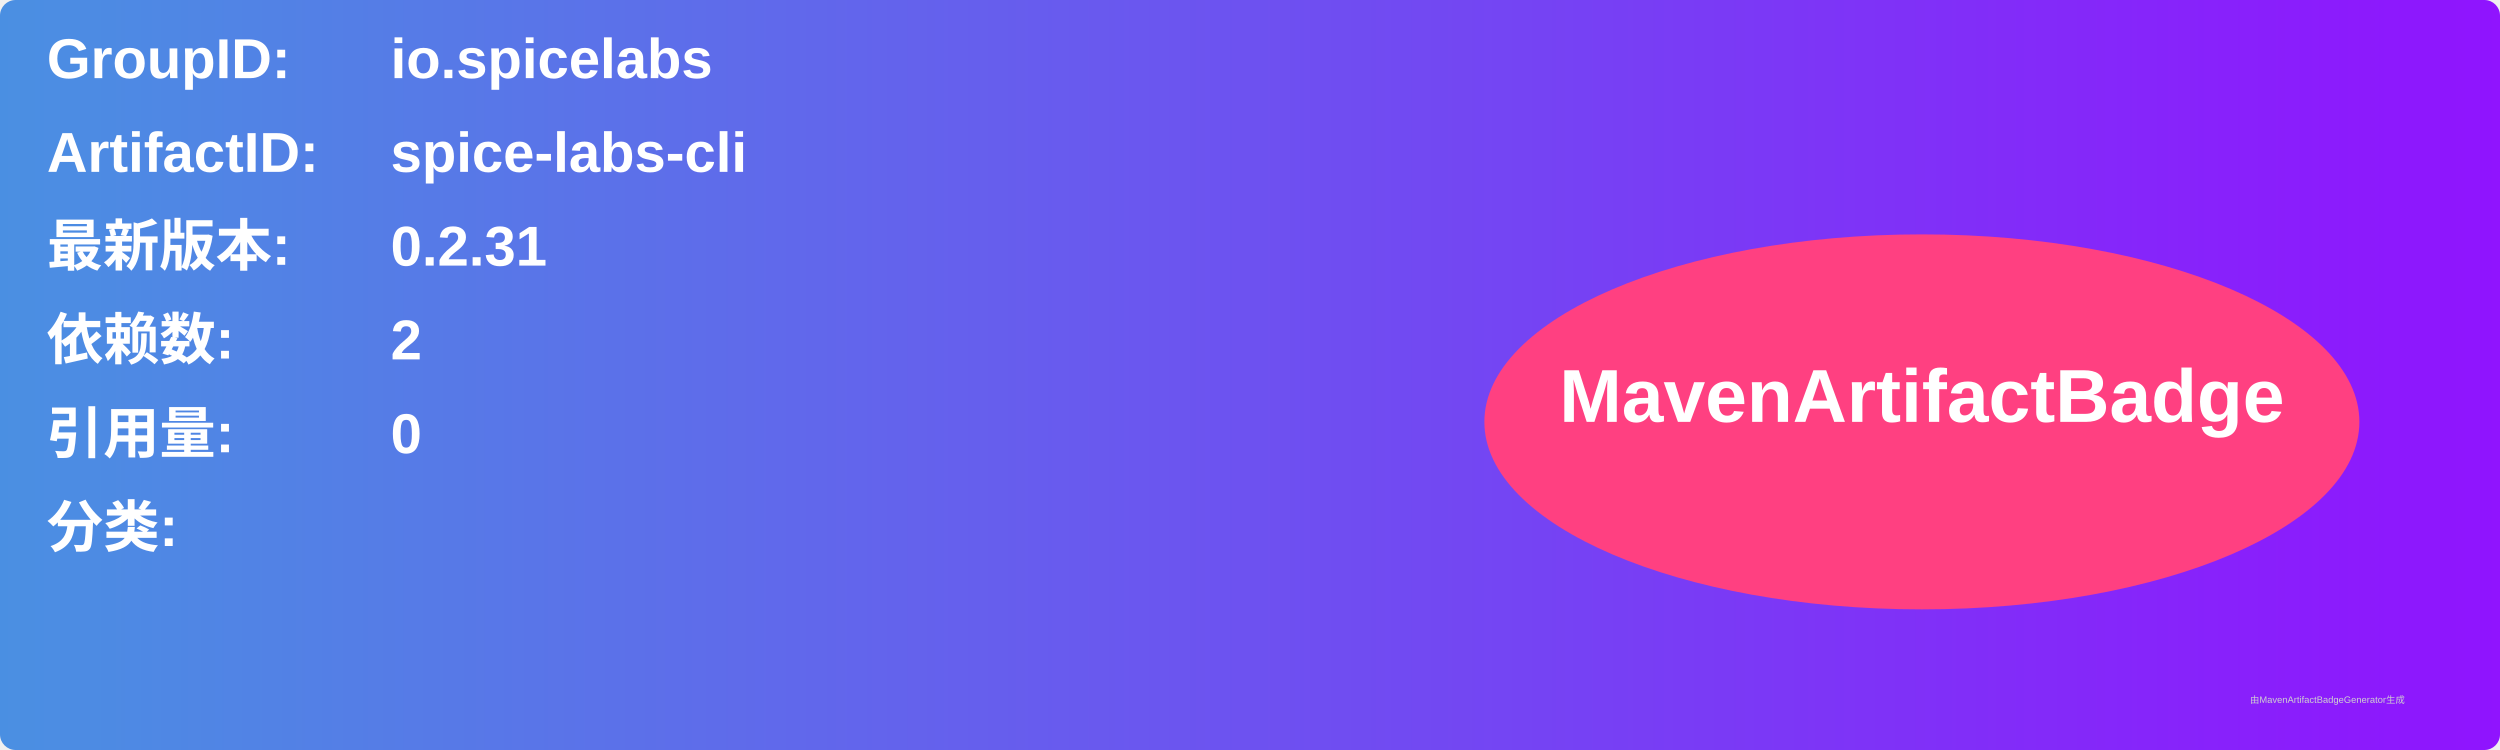
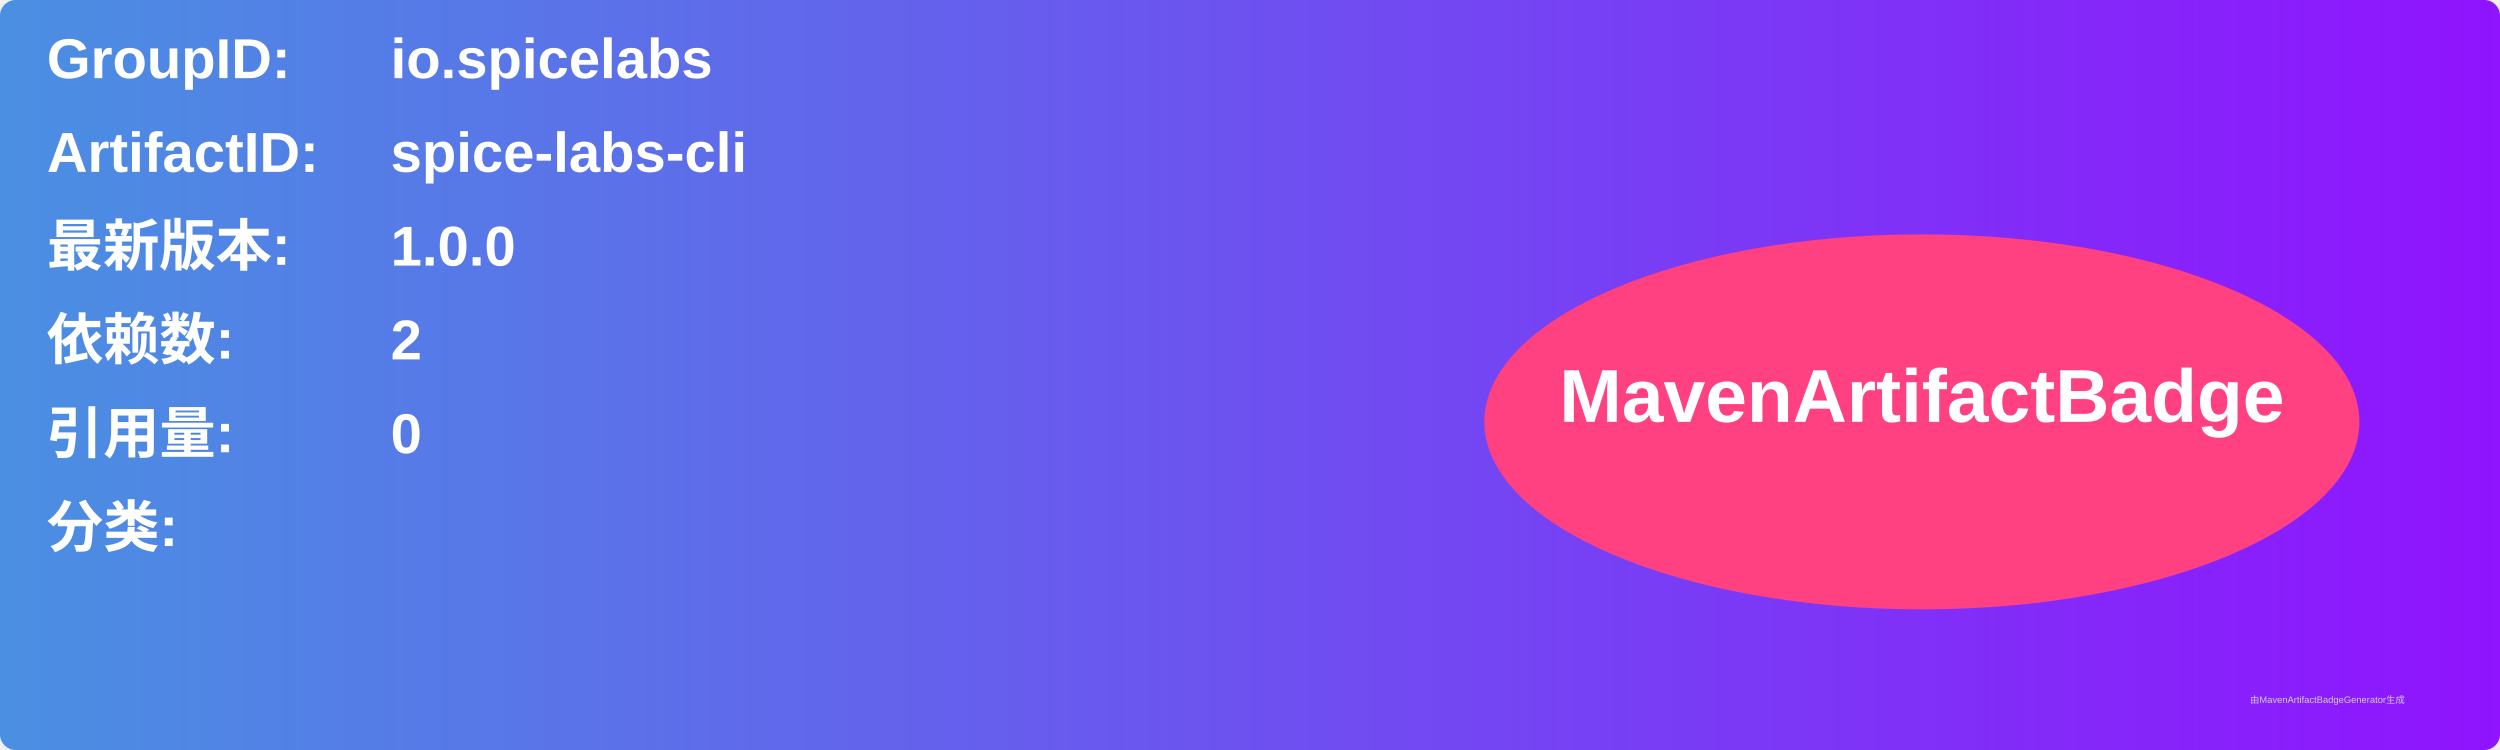
<svg xmlns="http://www.w3.org/2000/svg" width="800" height="240" viewBox="0 0 800 240">
  <linearGradient id="grad" x1="0%" y1="0%" x2="100%" y2="0%">
    <stop offset="0%" stop-color="#4a90e2" />
    <stop offset="100%" stop-color="#9013fe" />
  </linearGradient>
  <rect width="100%" height="100%" rx="5" ry="5" fill="url(#grad)" />
  <g transform="translate(15, 15)">
    <text x="0" y="10" font-family="Arial" font-size="18" fill="white" font-weight="bold" width="260">GroupID:</text>
    <text x="110" y="10" font-family="Arial" font-size="18" fill="white" font-weight="bold" width="460">io.spicelabs</text>
    <text x="0" y="40" font-family="Arial" font-size="18" fill="white" font-weight="bold" width="260">ArtifactID:</text>
    <text x="110" y="40" font-family="Arial" font-size="18" fill="white" font-weight="bold" width="460">spice-labs-cli</text>
    <text x="0" y="70" font-family="Arial" font-size="18" fill="white" font-weight="bold">最新版本:</text>
    <text x="110" y="70" font-family="Arial" font-size="18" fill="white" font-weight="bold">
-       <tspan font-weight="bold">0.2.31</tspan>
+       <tspan font-weight="bold">1.0.0</tspan>
    </text>
    <text x="0" y="100" font-family="Arial" font-size="18" fill="white" font-weight="bold">依赖数: </text>
    <text x="110" y="100" font-family="Arial" font-size="18" fill="white">
      <tspan font-weight="bold">2</tspan>
    </text>
    <text x="0" y="130" font-family="Arial" font-size="18" fill="white" font-weight="bold">引用量: </text>
    <text x="110" y="130" font-family="Arial" font-size="18" fill="white">
      <tspan font-weight="bold">0</tspan>
    </text>
    <text x="0" y="160" font-family="Arial" font-size="18" fill="white" font-weight="bold">分类:</text>
    <text x="10" y="190" font-family="Arial" font-size="10" fill="white">
      <tspan font-weight="bold" />
    </text>
    <ellipse cx="600" cy="120" rx="140" ry="60" fill="#ff4081" />
    <text x="600" y="120" text-anchor="middle" font-family="Arial" font-size="24" fill="white" font-weight="bold">MavenArtifactBadge</text>
  </g>
  <text x="720" y="225" font-family="Arial" font-size="3" fill="#d0d0d0">由MavenArtifactBadgeGenerator生成</text>
</svg>
